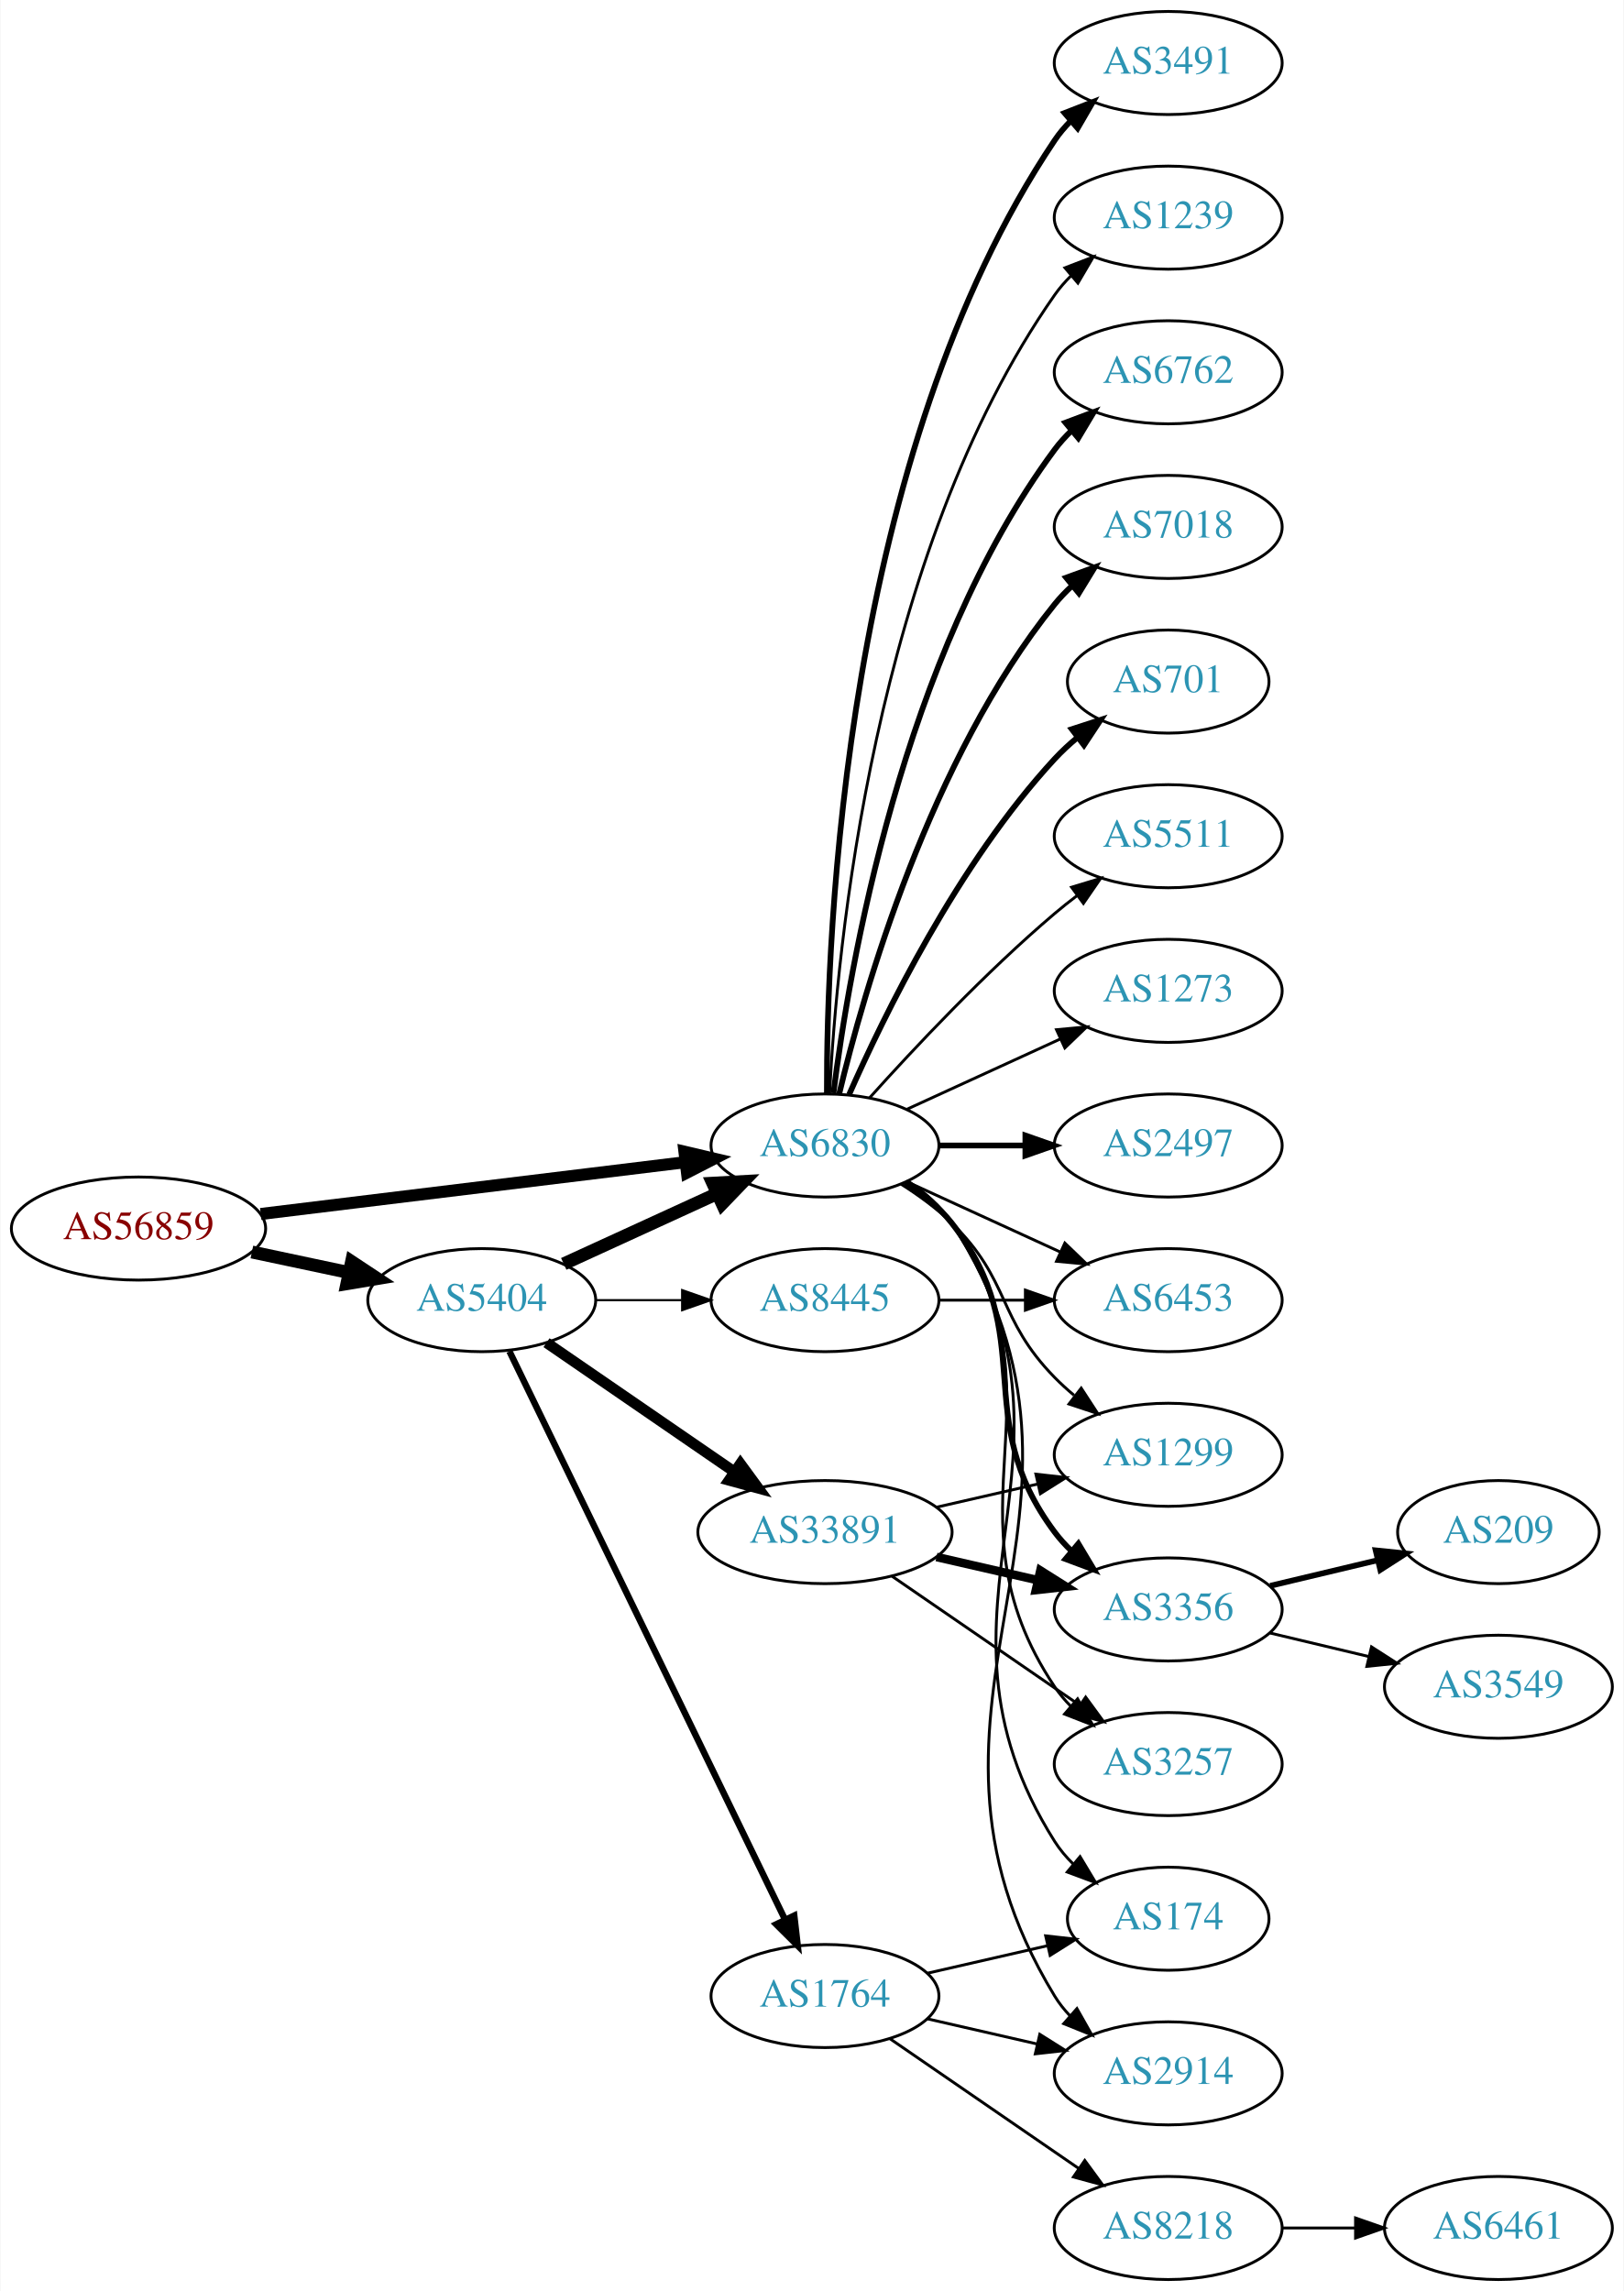
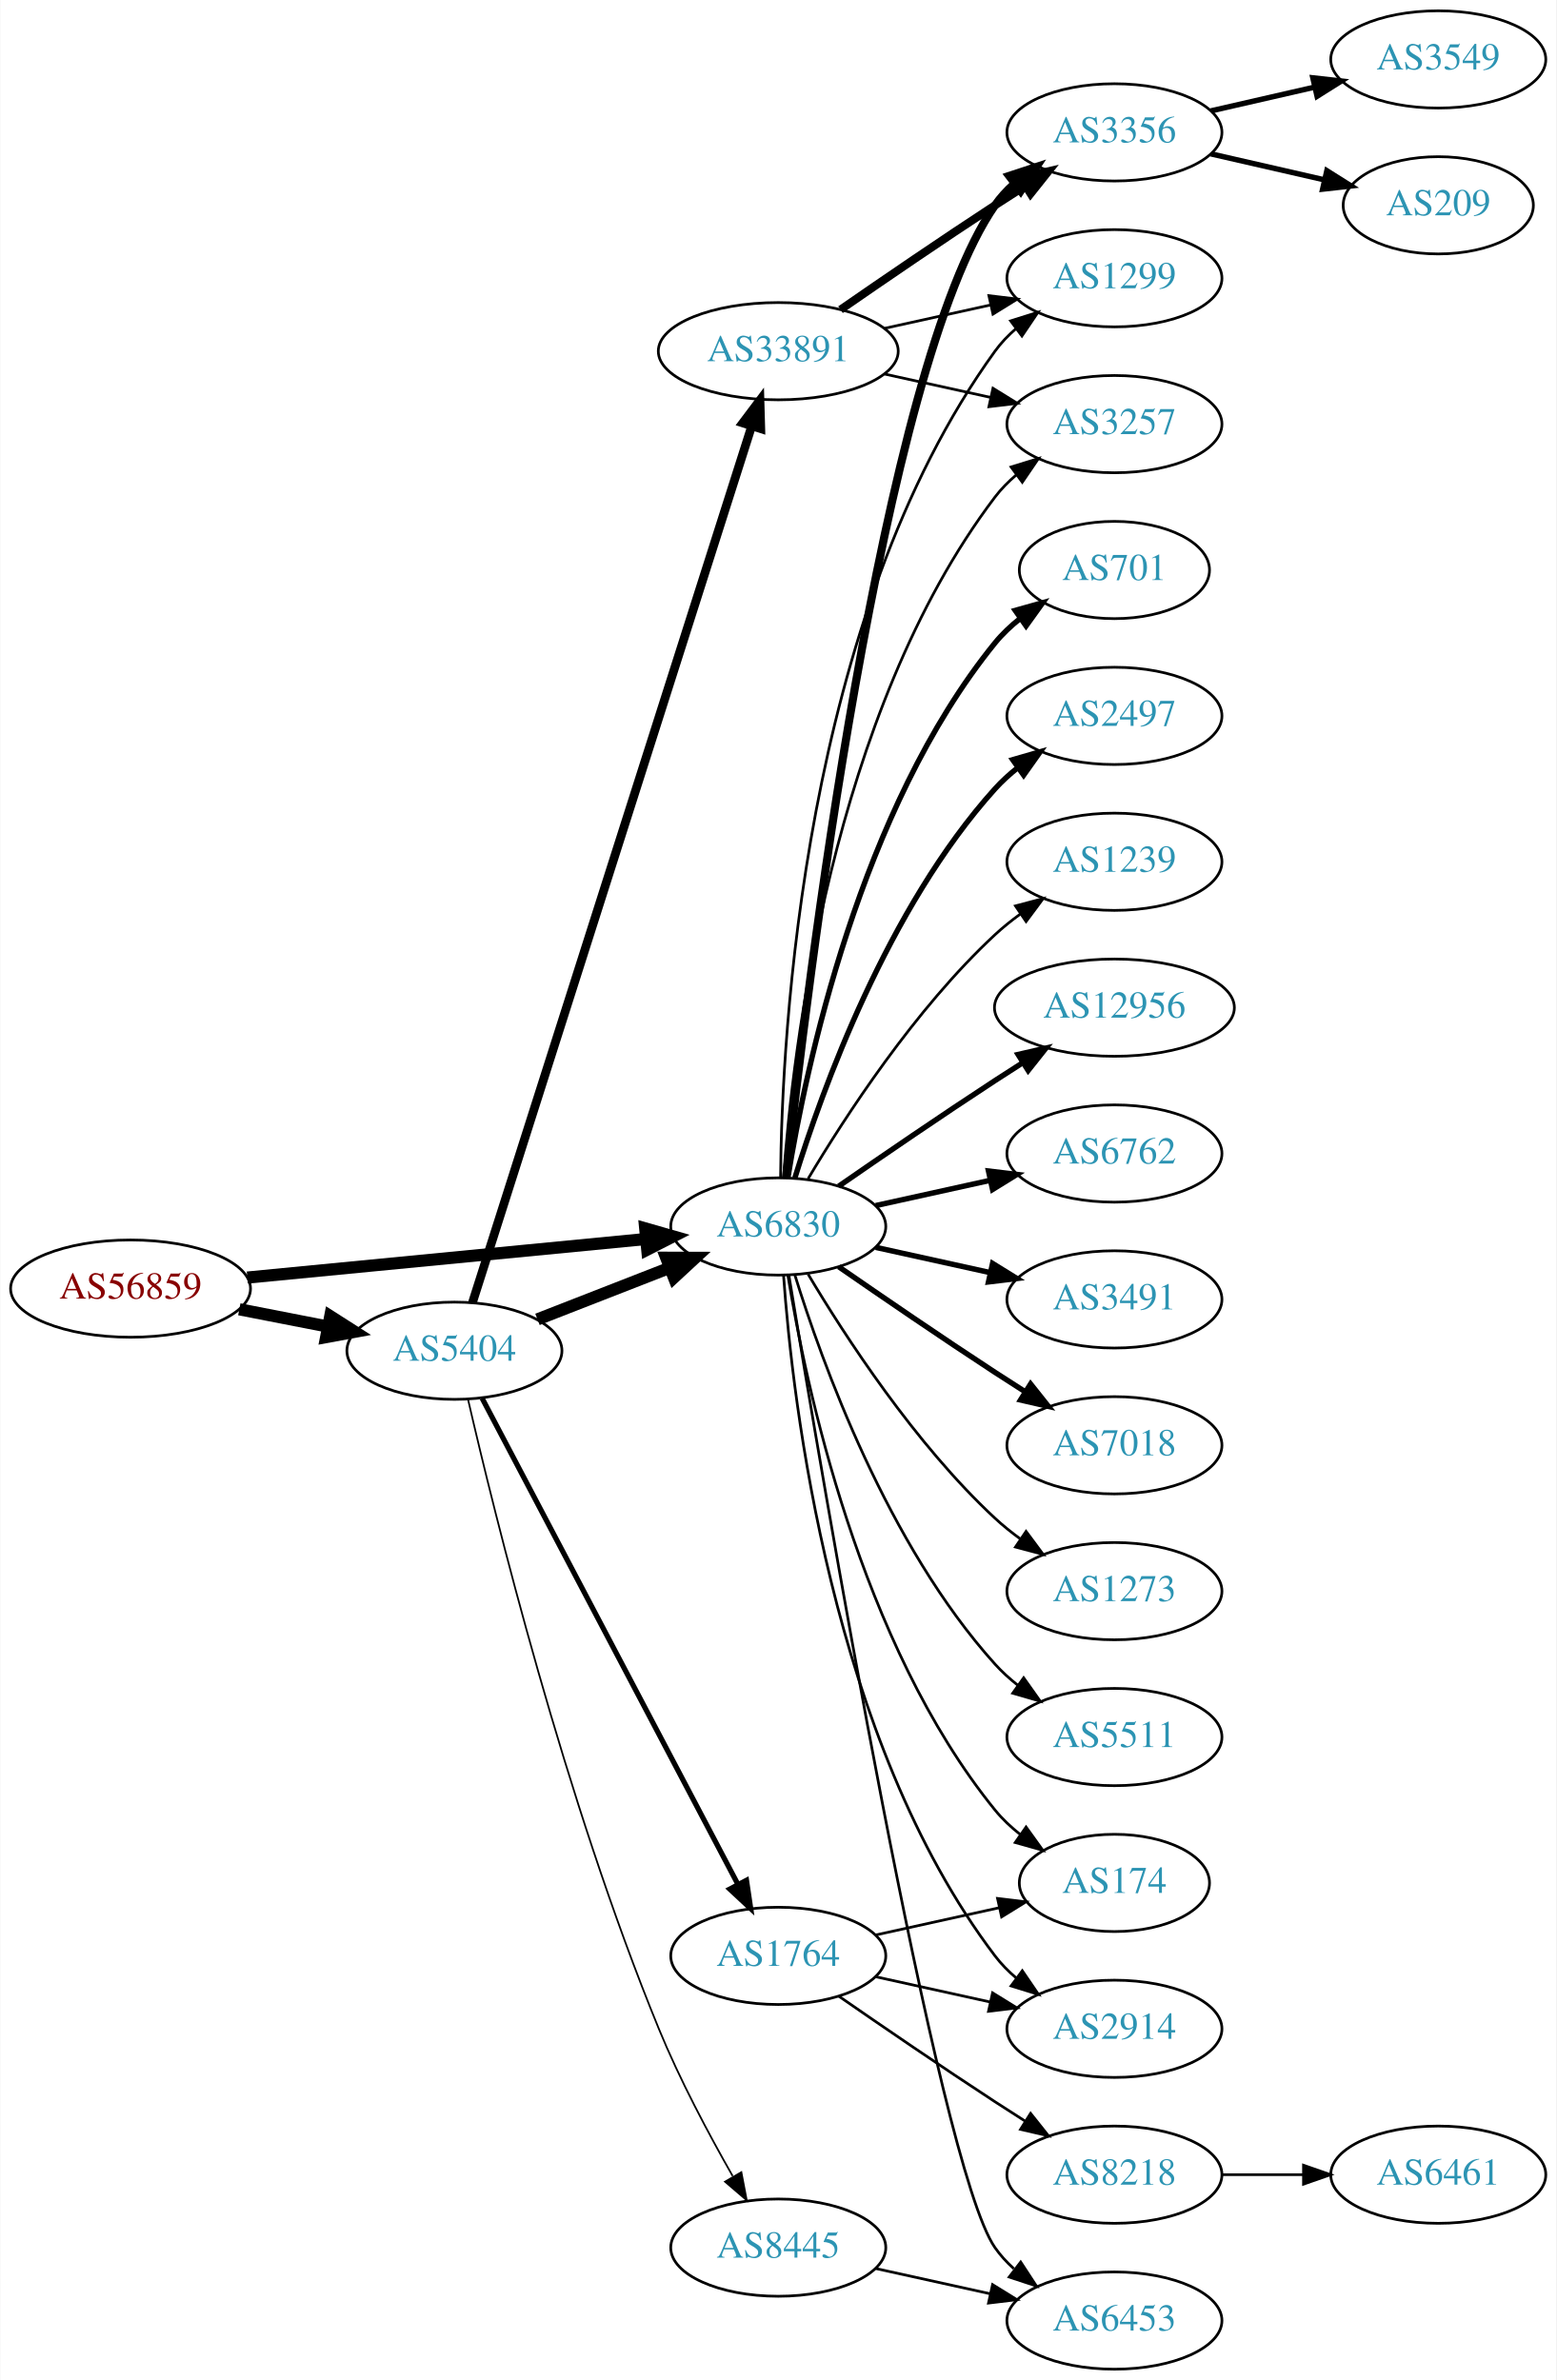
- <svg xmlns="http://www.w3.org/2000/svg" xmlns:xlink="http://www.w3.org/1999/xlink" width="567pt" height="800pt" viewBox="0.00 0.00 566.66 800.00">
-   <g id="graph0" class="graph" transform="scale(1 1) rotate(0) translate(4 796)">
-     <polygon fill="white" stroke="none" points="-4,4 -4,-796 562.663,-796 562.663,4 -4,4" />
+ <svg xmlns="http://www.w3.org/2000/svg" xmlns:xlink="http://www.w3.org/1999/xlink" width="576pt" height="881pt" viewBox="0.00 0.00 575.76 881.00">
+   <g id="graph0" class="graph" transform="scale(1 1) rotate(0) translate(4 877)">
+     <polygon fill="white" stroke="none" points="-4,4 -4,-877 571.762,-877 571.762,4 -4,4" />
    <g id="node1" class="node">
      <g id="a_node1">
        <a xlink:href="/asn/56859" xlink:title="AS56859 ~ BNP PARIBAS S.A. [AT]">
-           <ellipse fill="#ffffff" stroke="black" cx="44.196" cy="-367" rx="44.393" ry="18" />
-           <text text-anchor="middle" x="44.196" y="-363.3" font-family="Times,serif" font-size="14.00" fill="#880000">AS56859</text>
+           <ellipse fill="#ffffff" stroke="black" cx="44.196" cy="-400" rx="44.393" ry="18" />
+           <text text-anchor="middle" x="44.196" y="-396.3" font-family="Times,serif" font-size="14.00" fill="#880000">AS56859</text>
        </a>
      </g>
    </g>
    <g id="node2" class="node">
      <g id="a_node2">
        <a xlink:href="/asn/5404" xlink:title="AS5404 ~ ASN conova communications GmbH [AT]">
-           <ellipse fill="#ffffff" stroke="black" cx="164.039" cy="-342" rx="39.794" ry="18" />
-           <text text-anchor="middle" x="164.039" y="-338.3" font-family="Times,serif" font-size="14.00" fill="#2c94b3">AS5404</text>
+           <ellipse fill="#ffffff" stroke="black" cx="164.039" cy="-377" rx="39.794" ry="18" />
+           <text text-anchor="middle" x="164.039" y="-373.3" font-family="Times,serif" font-size="14.00" fill="#2c94b3">AS5404</text>
        </a>
      </g>
    </g>
    <g id="edge1" class="edge">
-       <path fill="none" stroke="black" stroke-width="4.5" d="M83.782,-358.814C94.575,-356.524 106.404,-354.015 117.556,-351.649" />
-       <polygon fill="black" stroke="black" stroke-width="4.5" points="118.592,-355.454 127.557,-349.527 116.958,-347.751 118.592,-355.454" />
+       <path fill="none" stroke="black" stroke-width="4.5" d="M84.436,-392.341C94.888,-390.301 106.274,-388.079 117.052,-385.975" />
+       <polygon fill="black" stroke="black" stroke-width="4.5" points="118.089,-389.785 127.149,-384.005 116.58,-382.056 118.089,-389.785" />
    </g>
    <g id="node3" class="node">
      <g id="a_node3">
        <a xlink:href="/asn/6830" xlink:title="AS6830 ~ LGI-UPC [AT]">
-           <ellipse fill="#ffffff" stroke="black" cx="283.881" cy="-396" rx="39.794" ry="18" />
-           <text text-anchor="middle" x="283.881" y="-392.3" font-family="Times,serif" font-size="14.00" fill="#2c94b3">AS6830</text>
+           <ellipse fill="#ffffff" stroke="black" cx="283.881" cy="-423" rx="39.794" ry="18" />
+           <text text-anchor="middle" x="283.881" y="-419.3" font-family="Times,serif" font-size="14.00" fill="#2c94b3">AS6830</text>
        </a>
      </g>
    </g>
    <g id="edge2" class="edge">
-       <path fill="none" stroke="black" stroke-width="4.2" d="M86.87,-372.085C128.284,-377.138 191.726,-384.878 235.144,-390.176" />
-       <polygon fill="black" stroke="black" stroke-width="4.2" points="234.807,-393.837 245.178,-391.4 235.697,-386.541 234.807,-393.837" />
-     </g>
-     <g id="edge3" class="edge">
-       <path fill="none" stroke="black" stroke-width="4.5" d="M192.667,-354.661C208.624,-361.973 228.895,-371.261 246.178,-379.181" />
-       <polygon fill="black" stroke="black" stroke-width="4.5" points="244.694,-382.832 255.425,-383.419 247.975,-375.673 244.694,-382.832" />
+       <path fill="none" stroke="black" stroke-width="4.5" d="M87.415,-404.085C128.788,-408.089 191.758,-414.182 234.981,-418.365" />
+       <polygon fill="black" stroke="black" stroke-width="4.5" points="234.642,-422.288 244.974,-419.332 235.4,-414.449 234.642,-422.288" />
+     </g>
+     <g id="edge4" class="edge">
+       <path fill="none" stroke="black" stroke-width="4.5" d="M194.775,-388.608C209.569,-394.382 227.646,-401.439 243.568,-407.654" />
+       <polygon fill="black" stroke="black" stroke-width="4.5" points="242.407,-411.428 253.154,-411.396 245.27,-404.092 242.407,-411.428" />
    </g>
    <g id="node4" class="node">
      <g id="a_node4">
        <a xlink:href="/asn/33891" xlink:title="AS33891 ~ CORE-BACKBONE GMBH GLOBAL NETWORK [DE]">
-           <ellipse fill="#ffffff" stroke="black" cx="283.881" cy="-261" rx="44.393" ry="18" />
-           <text text-anchor="middle" x="283.881" y="-257.3" font-family="Times,serif" font-size="14.00" fill="#2c94b3">AS33891</text>
-         </a>
-       </g>
-     </g>
-     <g id="edge4" class="edge">
-       <path fill="none" stroke="black" stroke-width="3.75" d="M186.653,-327.143C205.025,-314.515 231.618,-296.236 252.195,-282.093" />
-       <polygon fill="black" stroke="black" stroke-width="3.75" points="254.345,-284.862 260.603,-276.313 250.38,-279.093 254.345,-284.862" />
+           <ellipse fill="#ffffff" stroke="black" cx="283.881" cy="-747" rx="44.393" ry="18" />
+           <text text-anchor="middle" x="283.881" y="-743.3" font-family="Times,serif" font-size="14.00" fill="#2c94b3">AS33891</text>
+         </a>
+       </g>
+     </g>
+     <g id="edge3" class="edge">
+       <path fill="none" stroke="black" stroke-width="3.214" d="M170.722,-394.846C189.697,-454.421 250.956,-646.76 274.003,-719.124" />
+       <polygon fill="black" stroke="black" stroke-width="3.214" points="270.747,-720.434 277.116,-728.9 277.417,-718.309 270.747,-720.434" />
    </g>
    <g id="node5" class="node">
      <g id="a_node5">
        <a xlink:href="/asn/1764" xlink:title="AS1764 ~ NEXTLAYER-AS [AT]">
-           <ellipse fill="#ffffff" stroke="black" cx="283.881" cy="-99" rx="39.794" ry="18" />
-           <text text-anchor="middle" x="283.881" y="-95.3" font-family="Times,serif" font-size="14.00" fill="#2c94b3">AS1764</text>
+           <ellipse fill="#ffffff" stroke="black" cx="283.881" cy="-153" rx="39.794" ry="18" />
+           <text text-anchor="middle" x="283.881" y="-149.3" font-family="Times,serif" font-size="14.00" fill="#2c94b3">AS1764</text>
        </a>
      </g>
    </g>
    <g id="edge5" class="edge">
-       <path fill="none" stroke="black" stroke-width="2.25" d="M173.704,-324.132C194.184,-281.899 245.672,-175.728 269.898,-125.773" />
-       <polygon fill="black" stroke="black" stroke-width="2.25" points="273.148,-127.092 274.362,-116.567 266.849,-124.037 273.148,-127.092" />
+       <path fill="none" stroke="black" stroke-width="1.929" d="M174.286,-359.423C194.852,-320.33 244.484,-225.987 268.875,-179.623" />
+       <polygon fill="black" stroke="black" stroke-width="1.929" points="272.119,-180.975 273.677,-170.495 265.924,-177.716 272.119,-180.975" />
    </g>
    <g id="node6" class="node">
      <g id="a_node6">
        <a xlink:href="/asn/8445" xlink:title="AS8445 ~ SALZBURG-AG-AS [AT]">
-           <ellipse fill="#ffffff" stroke="black" cx="283.881" cy="-342" rx="39.794" ry="18" />
-           <text text-anchor="middle" x="283.881" y="-338.3" font-family="Times,serif" font-size="14.00" fill="#2c94b3">AS8445</text>
+           <ellipse fill="#ffffff" stroke="black" cx="283.881" cy="-45" rx="39.794" ry="18" />
+           <text text-anchor="middle" x="283.881" y="-41.3" font-family="Times,serif" font-size="14.00" fill="#2c94b3">AS8445</text>
        </a>
      </g>
    </g>
    <g id="edge6" class="edge">
-       <path fill="none" stroke="black" stroke-width="0.75" d="M203.951,-342C213.505,-342 223.854,-342 233.817,-342" />
-       <polygon fill="black" stroke="black" stroke-width="0.75" points="234.009,-345.5 244.009,-342 234.009,-338.5 234.009,-345.5" />
+       <path fill="none" stroke="black" stroke-width="0.643" d="M169.09,-358.927C178.758,-317.058 204.986,-210.536 239.685,-126 247.403,-107.197 258.151,-87.027 266.995,-71.517" />
+       <polygon fill="black" stroke="black" stroke-width="0.643" points="270.226,-72.923 272.212,-62.516 264.169,-69.413 270.226,-72.923" />
    </g>
    <g id="node7" class="node">
      <g id="a_node7">
-         <a xlink:href="/asn/2497" xlink:title="AS2497 ~ Internet Initiative Japan Inc. [JP]">
-           <ellipse fill="#ffffff" stroke="black" cx="403.724" cy="-396" rx="39.794" ry="18" />
-           <text text-anchor="middle" x="403.724" y="-392.3" font-family="Times,serif" font-size="14.00" fill="#2c94b3">AS2497</text>
-         </a>
-       </g>
-     </g>
-     <g id="edge7" class="edge">
-       <path fill="none" stroke="black" stroke-width="2" d="M323.794,-396C333.347,-396 343.697,-396 353.659,-396" />
-       <polygon fill="black" stroke="black" stroke-width="2" points="353.852,-399.5 363.852,-396 353.852,-392.5 353.852,-399.5" />
+         <a xlink:href="/asn/3356" xlink:title="AS3356 ~ Level 3 Parent, LLC [US]">
+           <ellipse fill="#ffffff" stroke="black" cx="408.273" cy="-828" rx="39.794" ry="18" />
+           <text text-anchor="middle" x="408.273" y="-824.3" font-family="Times,serif" font-size="14.00" fill="#2c94b3">AS3356</text>
+         </a>
+       </g>
+     </g>
+     <g id="edge19" class="edge">
+       <path fill="none" stroke="black" stroke-width="3" d="M286.783,-441.09C294.101,-508.033 322.153,-740.932 364.077,-801 366.051,-803.828 368.426,-806.422 371.034,-808.786" />
+       <polygon fill="black" stroke="black" stroke-width="3" points="369.326,-811.886 379.39,-815.196 373.587,-806.332 369.326,-811.886" />
    </g>
    <g id="node8" class="node">
      <g id="a_node8">
-         <a xlink:href="/asn/3491" xlink:title="AS3491 ~ PCCW Global, Inc. [US]">
-           <ellipse fill="#ffffff" stroke="black" cx="403.724" cy="-774" rx="39.794" ry="18" />
-           <text text-anchor="middle" x="403.724" y="-770.3" font-family="Times,serif" font-size="14.00" fill="#2c94b3">AS3491</text>
-         </a>
-       </g>
-     </g>
-     <g id="edge8" class="edge">
-       <path fill="none" stroke="black" stroke-width="2" d="M284.55,-414.188C284.41,-469.291 290.41,-637.32 364.077,-747 365.703,-749.421 367.625,-751.69 369.728,-753.804" />
-       <polygon fill="black" stroke="black" stroke-width="2" points="367.544,-756.541 377.417,-760.385 372.096,-751.223 367.544,-756.541" />
+         <a xlink:href="/asn/1299" xlink:title="AS1299 ~ Telia Carrier [EU]">
+           <ellipse fill="#ffffff" stroke="black" cx="408.273" cy="-774" rx="39.794" ry="18" />
+           <text text-anchor="middle" x="408.273" y="-770.3" font-family="Times,serif" font-size="14.00" fill="#2c94b3">AS1299</text>
+         </a>
+       </g>
+     </g>
+     <g id="edge23" class="edge">
+       <path fill="none" stroke="black" d="M284.733,-441.078C285.182,-493.561 292.835,-648.452 364.077,-747 366.279,-750.046 368.941,-752.825 371.848,-755.341" />
+       <polygon fill="black" stroke="black" points="369.863,-758.226 379.973,-761.392 374.044,-752.612 369.863,-758.226" />
    </g>
    <g id="node9" class="node">
      <g id="a_node9">
-         <a xlink:href="/asn/1239" xlink:title="AS1239 ~ Sprint [US]">
-           <ellipse fill="#ffffff" stroke="black" cx="403.724" cy="-720" rx="39.794" ry="18" />
-           <text text-anchor="middle" x="403.724" y="-716.3" font-family="Times,serif" font-size="14.00" fill="#2c94b3">AS1239</text>
-         </a>
-       </g>
-     </g>
-     <g id="edge9" class="edge">
-       <path fill="none" stroke="black" d="M285.494,-414.174C287.984,-463.504 300.572,-602.29 364.077,-693 365.75,-695.389 367.705,-697.635 369.832,-699.733" />
-       <polygon fill="black" stroke="black" points="367.672,-702.49 377.564,-706.284 372.196,-697.149 367.672,-702.49" />
+         <a xlink:href="/asn/3257" xlink:title="AS3257 ~ GTT [DE]">
+           <ellipse fill="#ffffff" stroke="black" cx="408.273" cy="-720" rx="39.794" ry="18" />
+           <text text-anchor="middle" x="408.273" y="-716.3" font-family="Times,serif" font-size="14.00" fill="#2c94b3">AS3257</text>
+         </a>
+       </g>
+     </g>
+     <g id="edge21" class="edge">
+       <path fill="none" stroke="black" d="M285.83,-441.036C289.116,-487.457 303.426,-613.007 364.077,-693 366.348,-695.995 369.056,-698.74 371.992,-701.235" />
+       <polygon fill="black" stroke="black" points="370.032,-704.138 380.157,-707.256 374.186,-698.504 370.032,-704.138" />
    </g>
    <g id="node10" class="node">
      <g id="a_node10">
-         <a xlink:href="/asn/6762" xlink:title="AS6762 ~ TELECOM ITALIA SPARKLE S.p.A. [IT]">
-           <ellipse fill="#ffffff" stroke="black" cx="403.724" cy="-666" rx="39.794" ry="18" />
-           <text text-anchor="middle" x="403.724" y="-662.3" font-family="Times,serif" font-size="14.00" fill="#2c94b3">AS6762</text>
+         <a xlink:href="/asn/701" xlink:title="AS701 ~ UUNET [US]">
+           <ellipse fill="#ffffff" stroke="black" cx="408.273" cy="-666" rx="35.194" ry="18" />
+           <text text-anchor="middle" x="408.273" y="-662.3" font-family="Times,serif" font-size="14.00" fill="#2c94b3">AS701</text>
        </a>
      </g>
    </g>
    <g id="edge10" class="edge">
-       <path fill="none" stroke="black" stroke-width="2" d="M286.84,-414.265C292.247,-457.329 310.693,-567.002 364.077,-639 365.814,-641.342 367.816,-643.555 369.975,-645.63" />
-       <polygon fill="black" stroke="black" stroke-width="2" points="367.849,-648.414 377.768,-652.137 372.335,-643.041 367.849,-648.414" />
+       <path fill="none" stroke="black" stroke-width="2" d="M287.462,-441.178C293.917,-480.997 313.988,-577.286 364.077,-639 366.773,-642.322 369.993,-645.352 373.442,-648.083" />
+       <polygon fill="black" stroke="black" stroke-width="2" points="371.567,-651.043 381.767,-653.906 375.579,-645.307 371.567,-651.043" />
    </g>
    <g id="node11" class="node">
      <g id="a_node11">
-         <a xlink:href="/asn/7018" xlink:title="AS7018 ~ AT&amp;T Services, Inc. [US]">
-           <ellipse fill="#ffffff" stroke="black" cx="403.724" cy="-612" rx="39.794" ry="18" />
-           <text text-anchor="middle" x="403.724" y="-608.3" font-family="Times,serif" font-size="14.00" fill="#2c94b3">AS7018</text>
+         <a xlink:href="/asn/2497" xlink:title="AS2497 ~ Internet Initiative Japan Inc. [JP]">
+           <ellipse fill="#ffffff" stroke="black" cx="408.273" cy="-612" rx="39.794" ry="18" />
+           <text text-anchor="middle" x="408.273" y="-608.3" font-family="Times,serif" font-size="14.00" fill="#2c94b3">AS2497</text>
        </a>
      </g>
    </g>
    <g id="edge11" class="edge">
-       <path fill="none" stroke="black" stroke-width="2" d="M288.808,-413.882C297.366,-449.609 320.515,-531.008 364.077,-585 365.908,-587.269 367.978,-589.43 370.185,-591.468" />
-       <polygon fill="black" stroke="black" stroke-width="2" points="368.108,-594.291 378.066,-597.906 372.536,-588.869 368.108,-594.291" />
+       <path fill="none" stroke="black" stroke-width="2" d="M290.019,-440.94C299.922,-472.979 324.259,-540.812 364.077,-585 366.593,-587.792 369.465,-590.401 372.504,-592.812" />
+       <polygon fill="black" stroke="black" stroke-width="2" points="370.633,-595.776 380.812,-598.715 374.687,-590.07 370.633,-595.776" />
    </g>
    <g id="node12" class="node">
      <g id="a_node12">
-         <a xlink:href="/asn/701" xlink:title="AS701 ~ UUNET [US]">
-           <ellipse fill="#ffffff" stroke="black" cx="403.724" cy="-558" rx="35.194" ry="18" />
-           <text text-anchor="middle" x="403.724" y="-554.3" font-family="Times,serif" font-size="14.00" fill="#2c94b3">AS701</text>
+         <a xlink:href="/asn/1239" xlink:title="AS1239 ~ Sprint [US]">
+           <ellipse fill="#ffffff" stroke="black" cx="408.273" cy="-558" rx="39.794" ry="18" />
+           <text text-anchor="middle" x="408.273" y="-554.3" font-family="Times,serif" font-size="14.00" fill="#2c94b3">AS1239</text>
        </a>
      </g>
    </g>
    <g id="edge12" class="edge">
-       <path fill="none" stroke="black" stroke-width="2" d="M292.297,-413.761C304.365,-441.183 330.337,-494.473 364.077,-531 366.483,-533.604 369.18,-536.1 372.003,-538.449" />
-       <polygon fill="black" stroke="black" stroke-width="2" points="370.071,-541.378 380.147,-544.653 374.312,-535.809 370.071,-541.378" />
+       <path fill="none" stroke="black" d="M294.927,-440.671C308.498,-463.472 334.43,-503.472 364.077,-531 366.984,-533.699 370.197,-536.28 373.521,-538.703" />
+       <polygon fill="black" stroke="black" points="371.656,-541.667 381.899,-544.375 375.58,-535.87 371.656,-541.667" />
    </g>
    <g id="node13" class="node">
      <g id="a_node13">
-         <a xlink:href="/asn/3356" xlink:title="AS3356 ~ Level 3 Parent, LLC [US]">
-           <ellipse fill="#ffffff" stroke="black" cx="403.724" cy="-234" rx="39.794" ry="18" />
-           <text text-anchor="middle" x="403.724" y="-230.3" font-family="Times,serif" font-size="14.00" fill="#2c94b3">AS3356</text>
+         <a xlink:href="/asn/12956" xlink:title="AS12956 ~ TELXIUS [ES]">
+           <ellipse fill="#ffffff" stroke="black" cx="408.273" cy="-504" rx="44.393" ry="18" />
+           <text text-anchor="middle" x="408.273" y="-500.3" font-family="Times,serif" font-size="14.00" fill="#2c94b3">AS12956</text>
        </a>
      </g>
    </g>
    <g id="edge13" class="edge">
-       <path fill="none" stroke="black" stroke-width="2" d="M311.853,-383.145C317.841,-379.28 323.701,-374.559 328.077,-369 359.376,-329.246 333.806,-301.542 364.077,-261 365.822,-258.664 367.829,-256.455 369.992,-254.383" />
-       <polygon fill="black" stroke="black" stroke-width="2" points="372.352,-256.973 377.793,-247.882 367.87,-251.595 372.352,-256.973" />
+       <path fill="none" stroke="black" stroke-width="2" d="M306.238,-437.901C322.089,-448.877 344.292,-464.079 364.077,-477 367.398,-479.169 370.88,-481.406 374.367,-483.621" />
+       <polygon fill="black" stroke="black" stroke-width="2" points="372.623,-486.66 382.949,-489.032 376.356,-480.738 372.623,-486.66" />
    </g>
    <g id="node14" class="node">
      <g id="a_node14">
-         <a xlink:href="/asn/3257" xlink:title="AS3257 ~ GTT [DE]">
-           <ellipse fill="#ffffff" stroke="black" cx="403.724" cy="-180" rx="39.794" ry="18" />
-           <text text-anchor="middle" x="403.724" y="-176.3" font-family="Times,serif" font-size="14.00" fill="#2c94b3">AS3257</text>
+         <a xlink:href="/asn/6762" xlink:title="AS6762 ~ TELECOM ITALIA SPARKLE S.p.A. [IT]">
+           <ellipse fill="#ffffff" stroke="black" cx="408.273" cy="-450" rx="39.794" ry="18" />
+           <text text-anchor="middle" x="408.273" y="-446.3" font-family="Times,serif" font-size="14.00" fill="#2c94b3">AS6762</text>
        </a>
      </g>
    </g>
    <g id="edge14" class="edge">
-       <path fill="none" stroke="black" d="M312.715,-383.162C318.529,-379.339 324.095,-374.633 328.077,-369 370.656,-308.775 323.053,-268.294 364.077,-207 365.699,-204.577 367.618,-202.305 369.72,-200.19" />
-       <polygon fill="black" stroke="black" points="372.087,-202.771 377.405,-193.607 367.533,-197.454 372.087,-202.771" />
+       <path fill="none" stroke="black" stroke-width="2" d="M319.954,-430.737C333.141,-433.646 348.321,-436.995 362.287,-440.076" />
+       <polygon fill="black" stroke="black" stroke-width="2" points="361.676,-443.525 372.196,-442.262 363.184,-436.69 361.676,-443.525" />
    </g>
    <g id="node15" class="node">
      <g id="a_node15">
-         <a xlink:href="/asn/5511" xlink:title="AS5511 ~ Orange S.A. [FR]">
-           <ellipse fill="#ffffff" stroke="black" cx="403.724" cy="-504" rx="39.794" ry="18" />
-           <text text-anchor="middle" x="403.724" y="-500.3" font-family="Times,serif" font-size="14.00" fill="#2c94b3">AS5511</text>
+         <a xlink:href="/asn/3491" xlink:title="AS3491 ~ PCCW Global, Inc. [US]">
+           <ellipse fill="#ffffff" stroke="black" cx="408.273" cy="-396" rx="39.794" ry="18" />
+           <text text-anchor="middle" x="408.273" y="-392.3" font-family="Times,serif" font-size="14.00" fill="#2c94b3">AS3491</text>
        </a>
      </g>
    </g>
    <g id="edge15" class="edge">
-       <path fill="none" stroke="black" d="M299.527,-412.725C314.828,-429.765 339.925,-456.523 364.077,-477 366.574,-479.117 369.235,-481.232 371.946,-483.293" />
-       <polygon fill="black" stroke="black" points="369.983,-486.194 380.123,-489.266 374.112,-480.541 369.983,-486.194" />
+       <path fill="none" stroke="black" stroke-width="2" d="M319.954,-415.263C333.141,-412.354 348.321,-409.005 362.287,-405.924" />
+       <polygon fill="black" stroke="black" stroke-width="2" points="363.184,-409.31 372.196,-403.738 361.676,-402.475 363.184,-409.31" />
    </g>
    <g id="node16" class="node">
      <g id="a_node16">
-         <a xlink:href="/asn/174" xlink:title="AS174 ~ Cogent Communications [US]">
-           <ellipse fill="#ffffff" stroke="black" cx="403.724" cy="-126" rx="35.194" ry="18" />
-           <text text-anchor="middle" x="403.724" y="-122.3" font-family="Times,serif" font-size="14.00" fill="#2c94b3">AS174</text>
+         <a xlink:href="/asn/7018" xlink:title="AS7018 ~ AT&amp;T Services, Inc. [US]">
+           <ellipse fill="#ffffff" stroke="black" cx="408.273" cy="-342" rx="39.794" ry="18" />
+           <text text-anchor="middle" x="408.273" y="-338.3" font-family="Times,serif" font-size="14.00" fill="#2c94b3">AS7018</text>
        </a>
      </g>
    </g>
    <g id="edge16" class="edge">
-       <path fill="none" stroke="black" d="M312.936,-383.313C318.741,-379.485 324.247,-374.737 328.077,-369 382.116,-288.056 312.127,-235.3 364.077,-153 365.869,-150.162 368.077,-147.541 370.524,-145.14" />
-       <polygon fill="black" stroke="black" points="372.942,-147.681 378.398,-138.598 368.469,-142.296 372.942,-147.681" />
+       <path fill="none" stroke="black" stroke-width="2" d="M306.238,-408.099C322.089,-397.123 344.292,-381.921 364.077,-369 367.659,-366.661 371.43,-364.241 375.19,-361.856" />
+       <polygon fill="black" stroke="black" stroke-width="2" points="377.252,-364.693 383.851,-356.404 373.523,-358.769 377.252,-364.693" />
    </g>
    <g id="node17" class="node">
      <g id="a_node17">
-         <a xlink:href="/asn/6453" xlink:title="AS6453 ~ TATA COMMUNICATIONS (AMERICA) INC [US]">
-           <ellipse fill="#ffffff" stroke="black" cx="403.724" cy="-342" rx="39.794" ry="18" />
-           <text text-anchor="middle" x="403.724" y="-338.3" font-family="Times,serif" font-size="14.00" fill="#2c94b3">AS6453</text>
+         <a xlink:href="/asn/174" xlink:title="AS174 ~ Cogent Communications [US]">
+           <ellipse fill="#ffffff" stroke="black" cx="408.273" cy="-180" rx="35.194" ry="18" />
+           <text text-anchor="middle" x="408.273" y="-176.3" font-family="Times,serif" font-size="14.00" fill="#2c94b3">AS174</text>
        </a>
      </g>
    </g>
    <g id="edge17" class="edge">
-       <path fill="none" stroke="black" d="M312.51,-383.339C328.467,-376.027 348.738,-366.739 366.02,-358.819" />
-       <polygon fill="black" stroke="black" points="367.635,-361.929 375.268,-354.581 364.719,-355.565 367.635,-361.929" />
+       <path fill="none" stroke="black" d="M287.462,-404.822C293.917,-365.003 313.988,-268.714 364.077,-207 366.773,-203.678 369.993,-200.648 373.442,-197.917" />
+       <polygon fill="black" stroke="black" points="375.579,-200.693 381.767,-192.094 371.567,-194.957 375.579,-200.693" />
    </g>
    <g id="node18" class="node">
      <g id="a_node18">
        <a xlink:href="/asn/1273" xlink:title="AS1273 ~ Vodafone Group PLC [EU]">
-           <ellipse fill="#ffffff" stroke="black" cx="403.724" cy="-450" rx="39.794" ry="18" />
-           <text text-anchor="middle" x="403.724" y="-446.3" font-family="Times,serif" font-size="14.00" fill="#2c94b3">AS1273</text>
+           <ellipse fill="#ffffff" stroke="black" cx="408.273" cy="-288" rx="39.794" ry="18" />
+           <text text-anchor="middle" x="408.273" y="-284.3" font-family="Times,serif" font-size="14.00" fill="#2c94b3">AS1273</text>
        </a>
      </g>
    </g>
    <g id="edge18" class="edge">
-       <path fill="none" stroke="black" d="M312.51,-408.661C328.467,-415.973 348.738,-425.261 366.02,-433.181" />
-       <polygon fill="black" stroke="black" points="364.719,-436.435 375.268,-437.419 367.635,-430.071 364.719,-436.435" />
+       <path fill="none" stroke="black" d="M294.927,-405.329C308.498,-382.528 334.43,-342.528 364.077,-315 366.984,-312.301 370.197,-309.72 373.521,-307.297" />
+       <polygon fill="black" stroke="black" points="375.58,-310.13 381.899,-301.625 371.656,-304.333 375.58,-310.13" />
    </g>
    <g id="node19" class="node">
      <g id="a_node19">
        <a xlink:href="/asn/2914" xlink:title="AS2914 ~ NTT America, Inc. [US]">
-           <ellipse fill="#ffffff" stroke="black" cx="403.724" cy="-72" rx="39.794" ry="18" />
-           <text text-anchor="middle" x="403.724" y="-68.3" font-family="Times,serif" font-size="14.00" fill="#2c94b3">AS2914</text>
-         </a>
-       </g>
-     </g>
-     <g id="edge19" class="edge">
-       <path fill="none" stroke="black" d="M313.072,-383.403C318.872,-379.57 324.341,-374.799 328.077,-369 393.646,-267.232 301.134,-202.412 364.077,-99 365.593,-96.509 367.436,-94.189 369.485,-92.04" />
-       <polygon fill="black" stroke="black" points="371.855,-94.616 377.07,-85.393 367.242,-89.351 371.855,-94.616" />
+           <ellipse fill="#ffffff" stroke="black" cx="408.273" cy="-126" rx="39.794" ry="18" />
+           <text text-anchor="middle" x="408.273" y="-122.3" font-family="Times,serif" font-size="14.00" fill="#2c94b3">AS2914</text>
+         </a>
+       </g>
+     </g>
+     <g id="edge20" class="edge">
+       <path fill="none" stroke="black" d="M285.83,-404.964C289.116,-358.543 303.426,-232.993 364.077,-153 366.348,-150.005 369.056,-147.26 371.992,-144.765" />
+       <polygon fill="black" stroke="black" points="374.186,-147.496 380.157,-138.744 370.032,-141.862 374.186,-147.496" />
    </g>
    <g id="node20" class="node">
      <g id="a_node20">
-         <a xlink:href="/asn/1299" xlink:title="AS1299 ~ Telia Carrier [EU]">
-           <ellipse fill="#ffffff" stroke="black" cx="403.724" cy="-288" rx="39.794" ry="18" />
-           <text text-anchor="middle" x="403.724" y="-284.3" font-family="Times,serif" font-size="14.00" fill="#2c94b3">AS1299</text>
-         </a>
-       </g>
-     </g>
-     <g id="edge20" class="edge">
-       <path fill="none" stroke="black" d="M310.41,-382.538C316.573,-378.638 322.875,-374.052 328.077,-369 348.771,-348.906 343.905,-335.617 364.077,-315 366.17,-312.861 368.453,-310.782 370.83,-308.79" />
-       <polygon fill="black" stroke="black" points="373.349,-311.268 379.13,-302.389 369.074,-305.725 373.349,-311.268" />
-     </g>
-     <g id="edge21" class="edge">
-       <path fill="none" stroke="black" stroke-width="3" d="M322.816,-252.308C334.057,-249.733 346.469,-246.889 358.092,-244.226" />
-       <polygon fill="black" stroke="black" stroke-width="3" points="359.088,-247.588 368.054,-241.943 357.525,-240.765 359.088,-247.588" />
+         <a xlink:href="/asn/6453" xlink:title="AS6453 ~ TATA COMMUNICATIONS (AMERICA) INC [US]">
+           <ellipse fill="#ffffff" stroke="black" cx="408.273" cy="-18" rx="39.794" ry="18" />
+           <text text-anchor="middle" x="408.273" y="-14.3" font-family="Times,serif" font-size="14.00" fill="#2c94b3">AS6453</text>
+         </a>
+       </g>
    </g>
    <g id="edge22" class="edge">
-       <path fill="none" stroke="black" d="M307.324,-245.574C325.905,-232.802 352.466,-214.545 372.846,-200.537" />
-       <polygon fill="black" stroke="black" points="374.902,-203.371 381.16,-194.822 370.936,-197.602 374.902,-203.371" />
-     </g>
-     <g id="edge23" class="edge">
-       <path fill="none" stroke="black" d="M322.816,-269.692C334.057,-272.267 346.469,-275.111 358.092,-277.774" />
-       <polygon fill="black" stroke="black" points="357.525,-281.235 368.054,-280.057 359.088,-274.412 357.525,-281.235" />
-     </g>
-     <g id="edge26" class="edge">
-       <path fill="none" stroke="black" d="M319.6,-106.955C332.693,-109.955 347.715,-113.396 361.356,-116.522" />
-       <polygon fill="black" stroke="black" points="360.934,-120.016 371.463,-118.838 362.497,-113.193 360.934,-120.016" />
+       <path fill="none" stroke="black" d="M287.807,-404.958C299.456,-333.839 342.923,-75.309 364.077,-45 366.051,-42.172 368.426,-39.578 371.034,-37.214" />
+       <polygon fill="black" stroke="black" points="373.587,-39.668 379.39,-30.803 369.326,-34.114 373.587,-39.668" />
+     </g>
+     <g id="node21" class="node">
+       <g id="a_node21">
+         <a xlink:href="/asn/5511" xlink:title="AS5511 ~ Orange S.A. [FR]">
+           <ellipse fill="#ffffff" stroke="black" cx="408.273" cy="-234" rx="39.794" ry="18" />
+           <text text-anchor="middle" x="408.273" y="-230.3" font-family="Times,serif" font-size="14.00" fill="#2c94b3">AS5511</text>
+         </a>
+       </g>
+     </g>
+     <g id="edge24" class="edge">
+       <path fill="none" stroke="black" d="M290.019,-405.06C299.922,-373.021 324.259,-305.188 364.077,-261 366.593,-258.208 369.465,-255.599 372.504,-253.188" />
+       <polygon fill="black" stroke="black" points="374.687,-255.93 380.812,-247.285 370.633,-250.224 374.687,-255.93" />
+     </g>
+     <g id="edge7" class="edge">
+       <path fill="none" stroke="black" stroke-width="3" d="M306.912,-762.367C322.714,-773.305 344.571,-788.261 364.077,-801 367.659,-803.339 371.43,-805.759 375.19,-808.144" />
+       <polygon fill="black" stroke="black" stroke-width="3" points="373.523,-811.231 383.851,-813.596 377.252,-805.307 373.523,-811.231" />
+     </g>
+     <g id="edge8" class="edge">
+       <path fill="none" stroke="black" d="M323.271,-755.469C335.662,-758.202 349.509,-761.257 362.329,-764.085" />
+       <polygon fill="black" stroke="black" points="361.825,-767.558 372.344,-766.295 363.333,-760.722 361.825,-767.558" />
+     </g>
+     <g id="edge9" class="edge">
+       <path fill="none" stroke="black" d="M323.271,-738.531C335.662,-735.798 349.509,-732.743 362.329,-729.915" />
+       <polygon fill="black" stroke="black" points="363.333,-733.278 372.344,-727.705 361.825,-726.442 363.333,-733.278" />
    </g>
    <g id="edge28" class="edge">
-       <path fill="none" stroke="black" d="M319.6,-91.045C331.6,-88.296 345.221,-85.175 357.914,-82.267" />
-       <polygon fill="black" stroke="black" points="358.88,-85.636 367.845,-79.991 357.316,-78.813 358.88,-85.636" />
+       <path fill="none" stroke="black" d="M319.954,-160.737C334.187,-163.877 350.742,-167.529 365.586,-170.804" />
+       <polygon fill="black" stroke="black" points="365.021,-174.263 375.54,-173 366.529,-167.428 365.021,-174.263" />
+     </g>
+     <g id="edge29" class="edge">
+       <path fill="none" stroke="black" d="M319.954,-145.263C333.141,-142.354 348.321,-139.005 362.287,-135.924" />
+       <polygon fill="black" stroke="black" points="363.184,-139.31 372.196,-133.738 361.676,-132.475 363.184,-139.31" />
+     </g>
+     <g id="node24" class="node">
+       <g id="a_node24">
+         <a xlink:href="/asn/8218" xlink:title="AS8218 ~ legacy Neotelecoms [FR]">
+           <ellipse fill="#ffffff" stroke="black" cx="408.273" cy="-72" rx="39.794" ry="18" />
+           <text text-anchor="middle" x="408.273" y="-68.3" font-family="Times,serif" font-size="14.00" fill="#2c94b3">AS8218</text>
+         </a>
+       </g>
+     </g>
+     <g id="edge27" class="edge">
+       <path fill="none" stroke="black" d="M306.238,-138.099C322.089,-127.123 344.292,-111.921 364.077,-99 367.659,-96.661 371.43,-94.241 375.19,-91.856" />
+       <polygon fill="black" stroke="black" points="377.252,-94.693 383.851,-86.404 373.523,-88.769 377.252,-94.693" />
+     </g>
+     <g id="edge31" class="edge">
+       <path fill="none" stroke="black" d="M319.954,-37.263C333.141,-34.354 348.321,-31.005 362.287,-27.924" />
+       <polygon fill="black" stroke="black" points="363.184,-31.31 372.196,-25.738 361.676,-24.475 363.184,-31.31" />
+     </g>
+     <g id="node22" class="node">
+       <g id="a_node22">
+         <a xlink:href="/asn/3549" xlink:title="AS3549 ~ Level 3 Parent, LLC [US]">
+           <ellipse fill="#ffffff" stroke="black" cx="528.116" cy="-855" rx="39.794" ry="18" />
+           <text text-anchor="middle" x="528.116" y="-851.3" font-family="Times,serif" font-size="14.00" fill="#2c94b3">AS3549</text>
+         </a>
+       </g>
+     </g>
+     <g id="edge25" class="edge">
+       <path fill="none" stroke="black" stroke-width="2" d="M443.993,-835.955C455.993,-838.704 469.613,-841.825 482.306,-844.733" />
+       <polygon fill="black" stroke="black" stroke-width="2" points="481.708,-848.187 492.238,-847.009 483.272,-841.364 481.708,-848.187" />
    </g>
    <g id="node23" class="node">
      <g id="a_node23">
-         <a xlink:href="/asn/8218" xlink:title="AS8218 ~ legacy Neotelecoms [FR]">
-           <ellipse fill="#ffffff" stroke="black" cx="403.724" cy="-18" rx="39.794" ry="18" />
-           <text text-anchor="middle" x="403.724" y="-14.3" font-family="Times,serif" font-size="14.00" fill="#2c94b3">AS8218</text>
-         </a>
-       </g>
-     </g>
-     <g id="edge27" class="edge">
-       <path fill="none" stroke="black" d="M306.495,-84.143C324.984,-71.435 351.798,-53.005 372.427,-38.825" />
-       <polygon fill="black" stroke="black" points="374.589,-41.586 380.848,-33.037 370.624,-35.817 374.589,-41.586" />
+         <a xlink:href="/asn/209" xlink:title="AS209 ~ CenturyLink Communications, LLC [US]">
+           <ellipse fill="#ffffff" stroke="black" cx="528.116" cy="-801" rx="35.194" ry="18" />
+           <text text-anchor="middle" x="528.116" y="-797.3" font-family="Times,serif" font-size="14.00" fill="#2c94b3">AS209</text>
+         </a>
+       </g>
+     </g>
+     <g id="edge26" class="edge">
+       <path fill="none" stroke="black" stroke-width="2" d="M443.993,-820.045C457.085,-817.045 472.107,-813.604 485.748,-810.478" />
+       <polygon fill="black" stroke="black" stroke-width="2" points="486.89,-813.807 495.855,-808.162 485.326,-806.984 486.89,-813.807" />
+     </g>
+     <g id="node25" class="node">
+       <g id="a_node25">
+         <a xlink:href="/asn/6461" xlink:title="AS6461 ~ Zayo Bandwidth [US]">
+           <ellipse fill="#ffffff" stroke="black" cx="528.116" cy="-72" rx="39.794" ry="18" />
+           <text text-anchor="middle" x="528.116" y="-68.3" font-family="Times,serif" font-size="14.00" fill="#2c94b3">AS6461</text>
+         </a>
+       </g>
    </g>
    <g id="edge30" class="edge">
-       <path fill="none" stroke="black" d="M323.794,-342C333.347,-342 343.697,-342 353.659,-342" />
-       <polygon fill="black" stroke="black" points="353.852,-345.5 363.852,-342 353.852,-338.5 353.852,-345.5" />
-     </g>
-     <g id="node21" class="node">
-       <g id="a_node21">
-         <a xlink:href="/asn/3549" xlink:title="AS3549 ~ Level 3 Parent, LLC [US]">
-           <ellipse fill="#ffffff" stroke="black" cx="519.017" cy="-207" rx="39.794" ry="18" />
-           <text text-anchor="middle" x="519.017" y="-203.3" font-family="Times,serif" font-size="14.00" fill="#2c94b3">AS3549</text>
-         </a>
-       </g>
-     </g>
-     <g id="edge24" class="edge">
-       <path fill="none" stroke="black" d="M439.331,-225.752C450.202,-223.162 462.357,-220.265 473.799,-217.538" />
-       <polygon fill="black" stroke="black" points="474.705,-220.92 483.621,-215.197 473.082,-214.111 474.705,-220.92" />
-     </g>
-     <g id="node22" class="node">
-       <g id="a_node22">
-         <a xlink:href="/asn/209" xlink:title="AS209 ~ CenturyLink Communications, LLC [US]">
-           <ellipse fill="#ffffff" stroke="black" cx="519.017" cy="-261" rx="35.194" ry="18" />
-           <text text-anchor="middle" x="519.017" y="-257.3" font-family="Times,serif" font-size="14.00" fill="#2c94b3">AS209</text>
-         </a>
-       </g>
-     </g>
-     <g id="edge25" class="edge">
-       <path fill="none" stroke="black" stroke-width="2" d="M439.331,-242.248C451.125,-245.058 464.43,-248.229 476.698,-251.153" />
-       <polygon fill="black" stroke="black" stroke-width="2" points="476.164,-254.624 486.703,-253.537 477.787,-247.814 476.164,-254.624" />
-     </g>
-     <g id="node24" class="node">
-       <g id="a_node24">
-         <a xlink:href="/asn/6461" xlink:title="AS6461 ~ Zayo Bandwidth [US]">
-           <ellipse fill="#ffffff" stroke="black" cx="519.017" cy="-18" rx="39.794" ry="18" />
-           <text text-anchor="middle" x="519.017" y="-14.3" font-family="Times,serif" font-size="14.00" fill="#2c94b3">AS6461</text>
-         </a>
-       </g>
-     </g>
-     <g id="edge29" class="edge">
-       <path fill="none" stroke="black" d="M443.396,-18C451.599,-18 460.363,-18 468.895,-18" />
-       <polygon fill="black" stroke="black" points="469.134,-21.5 479.134,-18 469.134,-14.5 469.134,-21.5" />
+       <path fill="none" stroke="black" d="M448.186,-72C457.739,-72 468.089,-72 478.052,-72" />
+       <polygon fill="black" stroke="black" points="478.244,-75.5 488.244,-72 478.244,-68.5 478.244,-75.5" />
    </g>
  </g>
</svg>
